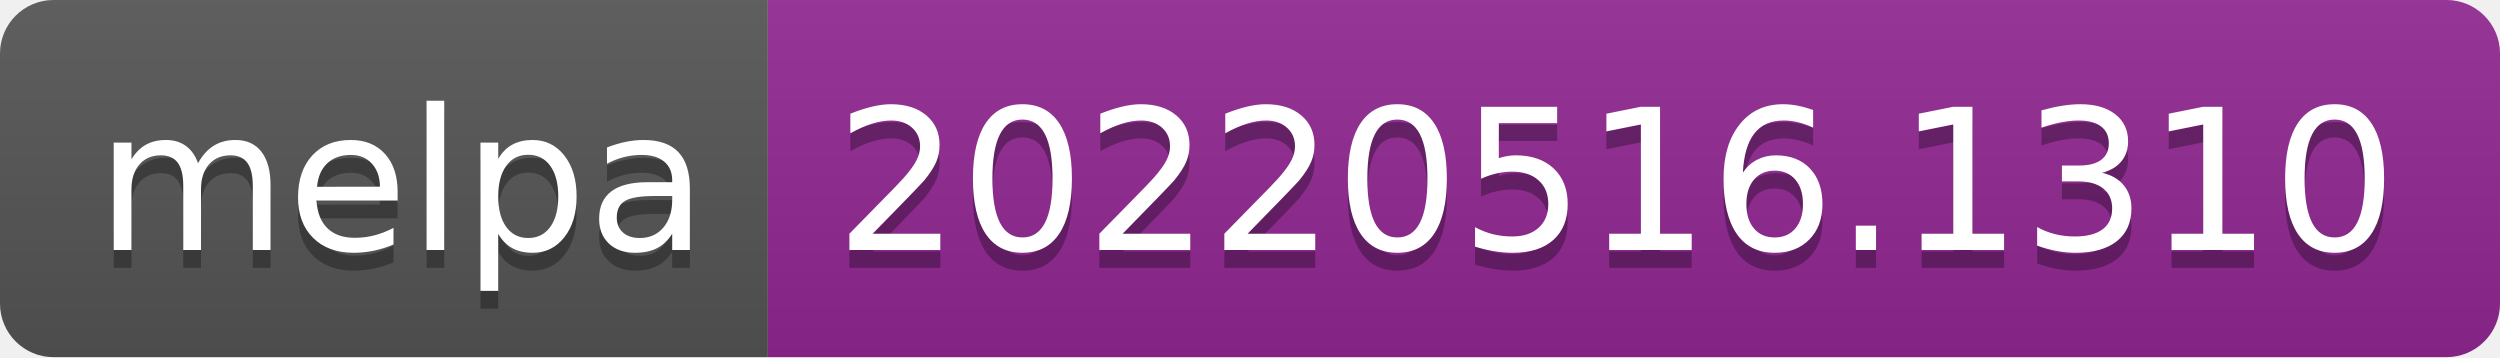
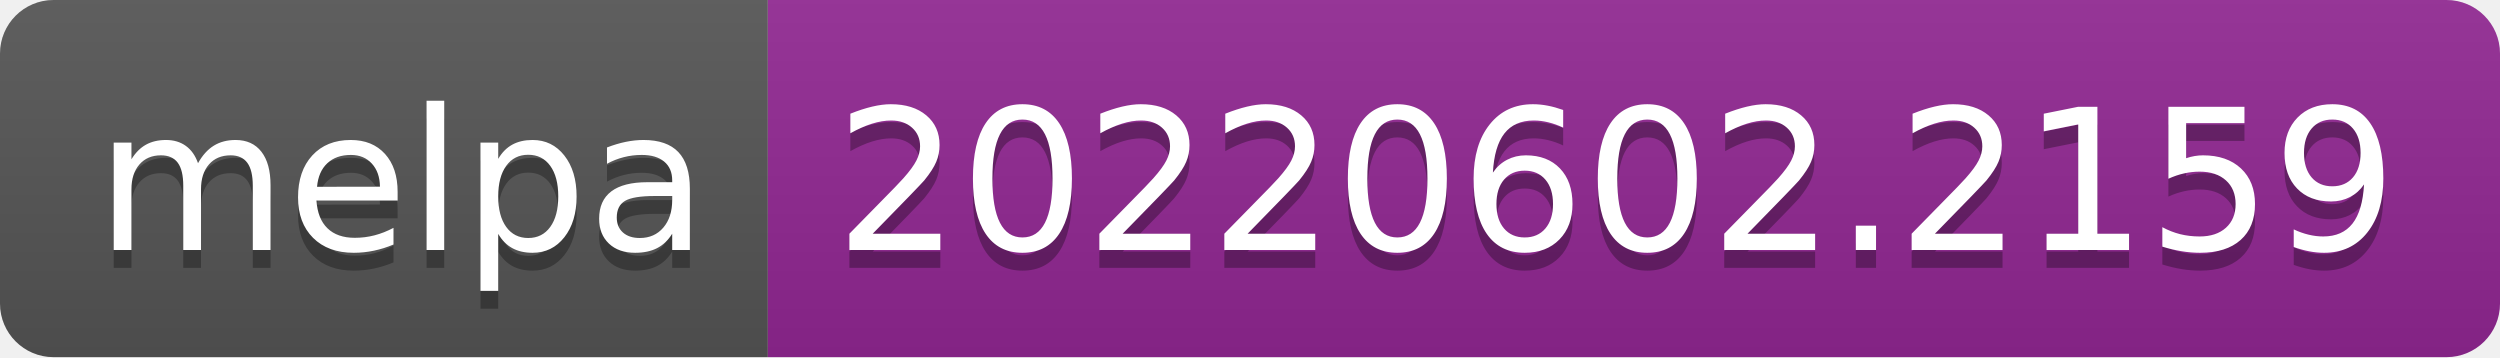
- <svg xmlns="http://www.w3.org/2000/svg" width="140" height="20" role="img" aria-label="melpa: 20220516.1310">
+ <svg xmlns="http://www.w3.org/2000/svg" width="140" height="20" role="img" aria-label="melpa: 20220602.2159">
  <linearGradient id="s" x2="0" y2="100%">
    <stop offset="0" stop-color="#bbb" stop-opacity=".1" />
    <stop offset="1" stop-opacity=".1" />
  </linearGradient>
  <clipPath id="r">
    <rect width="140" height="20" rx="3" fill="#fff" />
  </clipPath>
  <g clip-path="url(#r)">
    <rect width="43" height="20" fill="#555" />
    <rect x="43" width="97" height="20" fill="#922793" />
    <rect width="140" height="20" fill="url(#s)" />
  </g>
  <g fill="#fff" text-anchor="middle" font-family="Verdana,Geneva,DejaVu Sans,sans-serif" text-rendering="geometricPrecision" font-size="110">
    <text aria-hidden="true" x="225" y="150" fill="#010101" fill-opacity=".3" transform="scale(.1)" textLength="330">melpa</text>
    <text x="225" y="140" transform="scale(.1)" fill="#fff" textLength="330">melpa</text>
-     <text aria-hidden="true" x="905" y="150" fill="#010101" fill-opacity=".3" transform="scale(.1)" textLength="870">20220516.1310</text>
-     <text x="905" y="140" transform="scale(.1)" fill="#fff" textLength="870">20220516.1310</text>
+     <text aria-hidden="true" x="905" y="150" fill="#010101" fill-opacity=".3" transform="scale(.1)" textLength="870">20220602.2159</text>
+     <text x="905" y="140" transform="scale(.1)" fill="#fff" textLength="870">20220602.2159</text>
  </g>
</svg>
